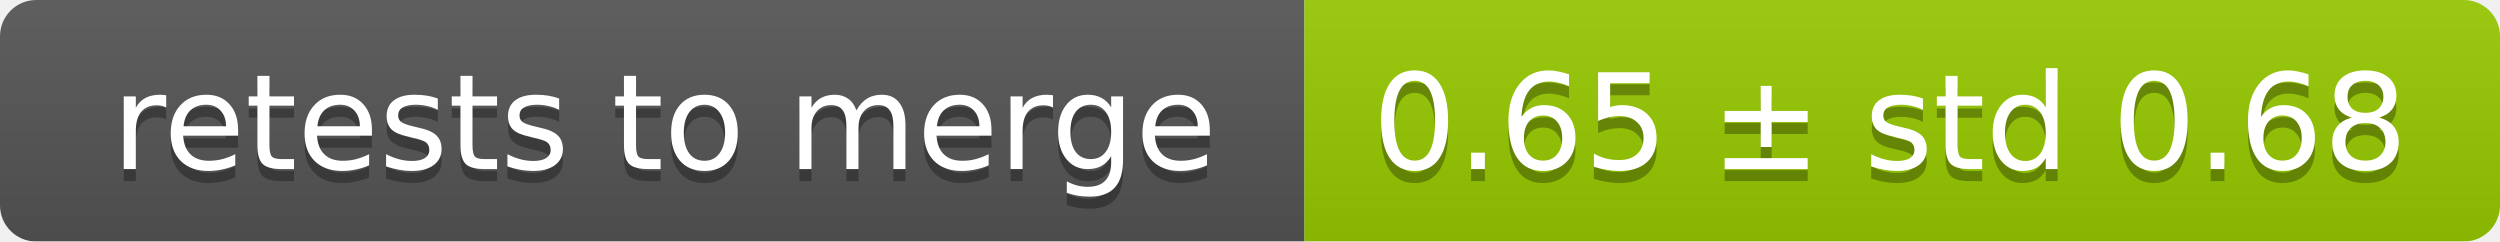
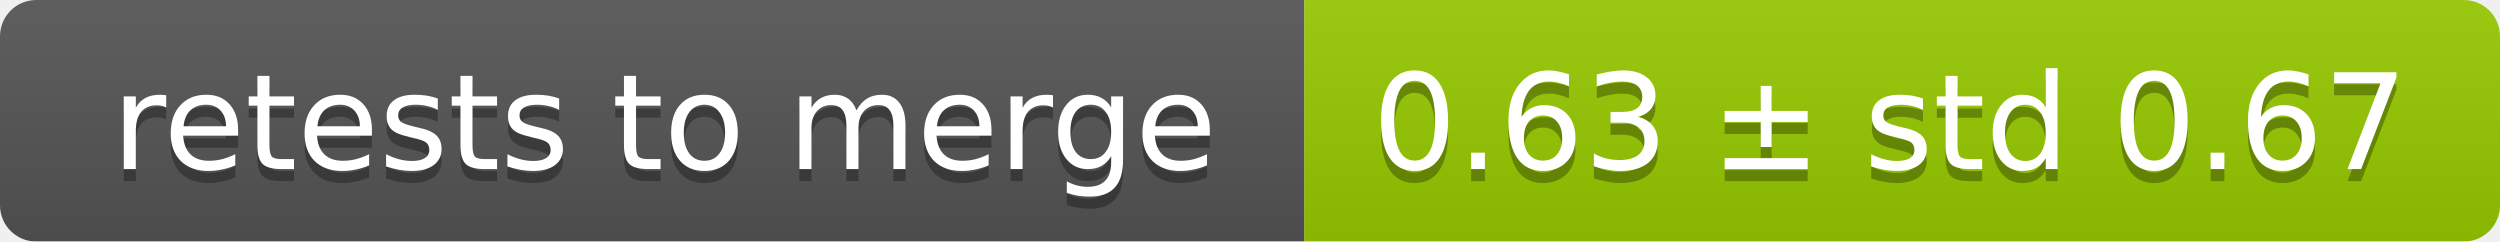
<svg xmlns="http://www.w3.org/2000/svg" width="207" height="20">
  <linearGradient id="smooth" x2="0" y2="100%">
    <stop offset="0" stop-color="#bbb" stop-opacity=".1" />
    <stop offset="1" stop-opacity=".1" />
  </linearGradient>
  <mask id="round">
    <rect width="207" height="20" rx="3" fill="#fff" />
  </mask>
  <g mask="url(#round)">
    <rect width="108" height="20" fill="#555" />
    <rect x="108" width="99" height="20" fill="#97ca00" />
    <rect width="207" height="20" fill="url(#smooth)" />
  </g>
  <g fill="#fff" text-anchor="middle" font-family="DejaVu Sans,Verdana,Geneva,sans-serif" font-size="11">
    <text x="55" y="15" fill="#010101" fill-opacity=".3">retests to merge</text>
    <text x="55" y="14">retests to merge</text>
-     <text x="156.5" y="15" fill="#010101" fill-opacity=".3">0.65 ± std 0.68</text>
-     <text x="156.5" y="14">0.65 ± std 0.68</text>
+     <text x="156.5" y="15" fill="#010101" fill-opacity=".3">0.63 ± std 0.67</text>
+     <text x="156.5" y="14">0.63 ± std 0.67</text>
  </g>
</svg>
